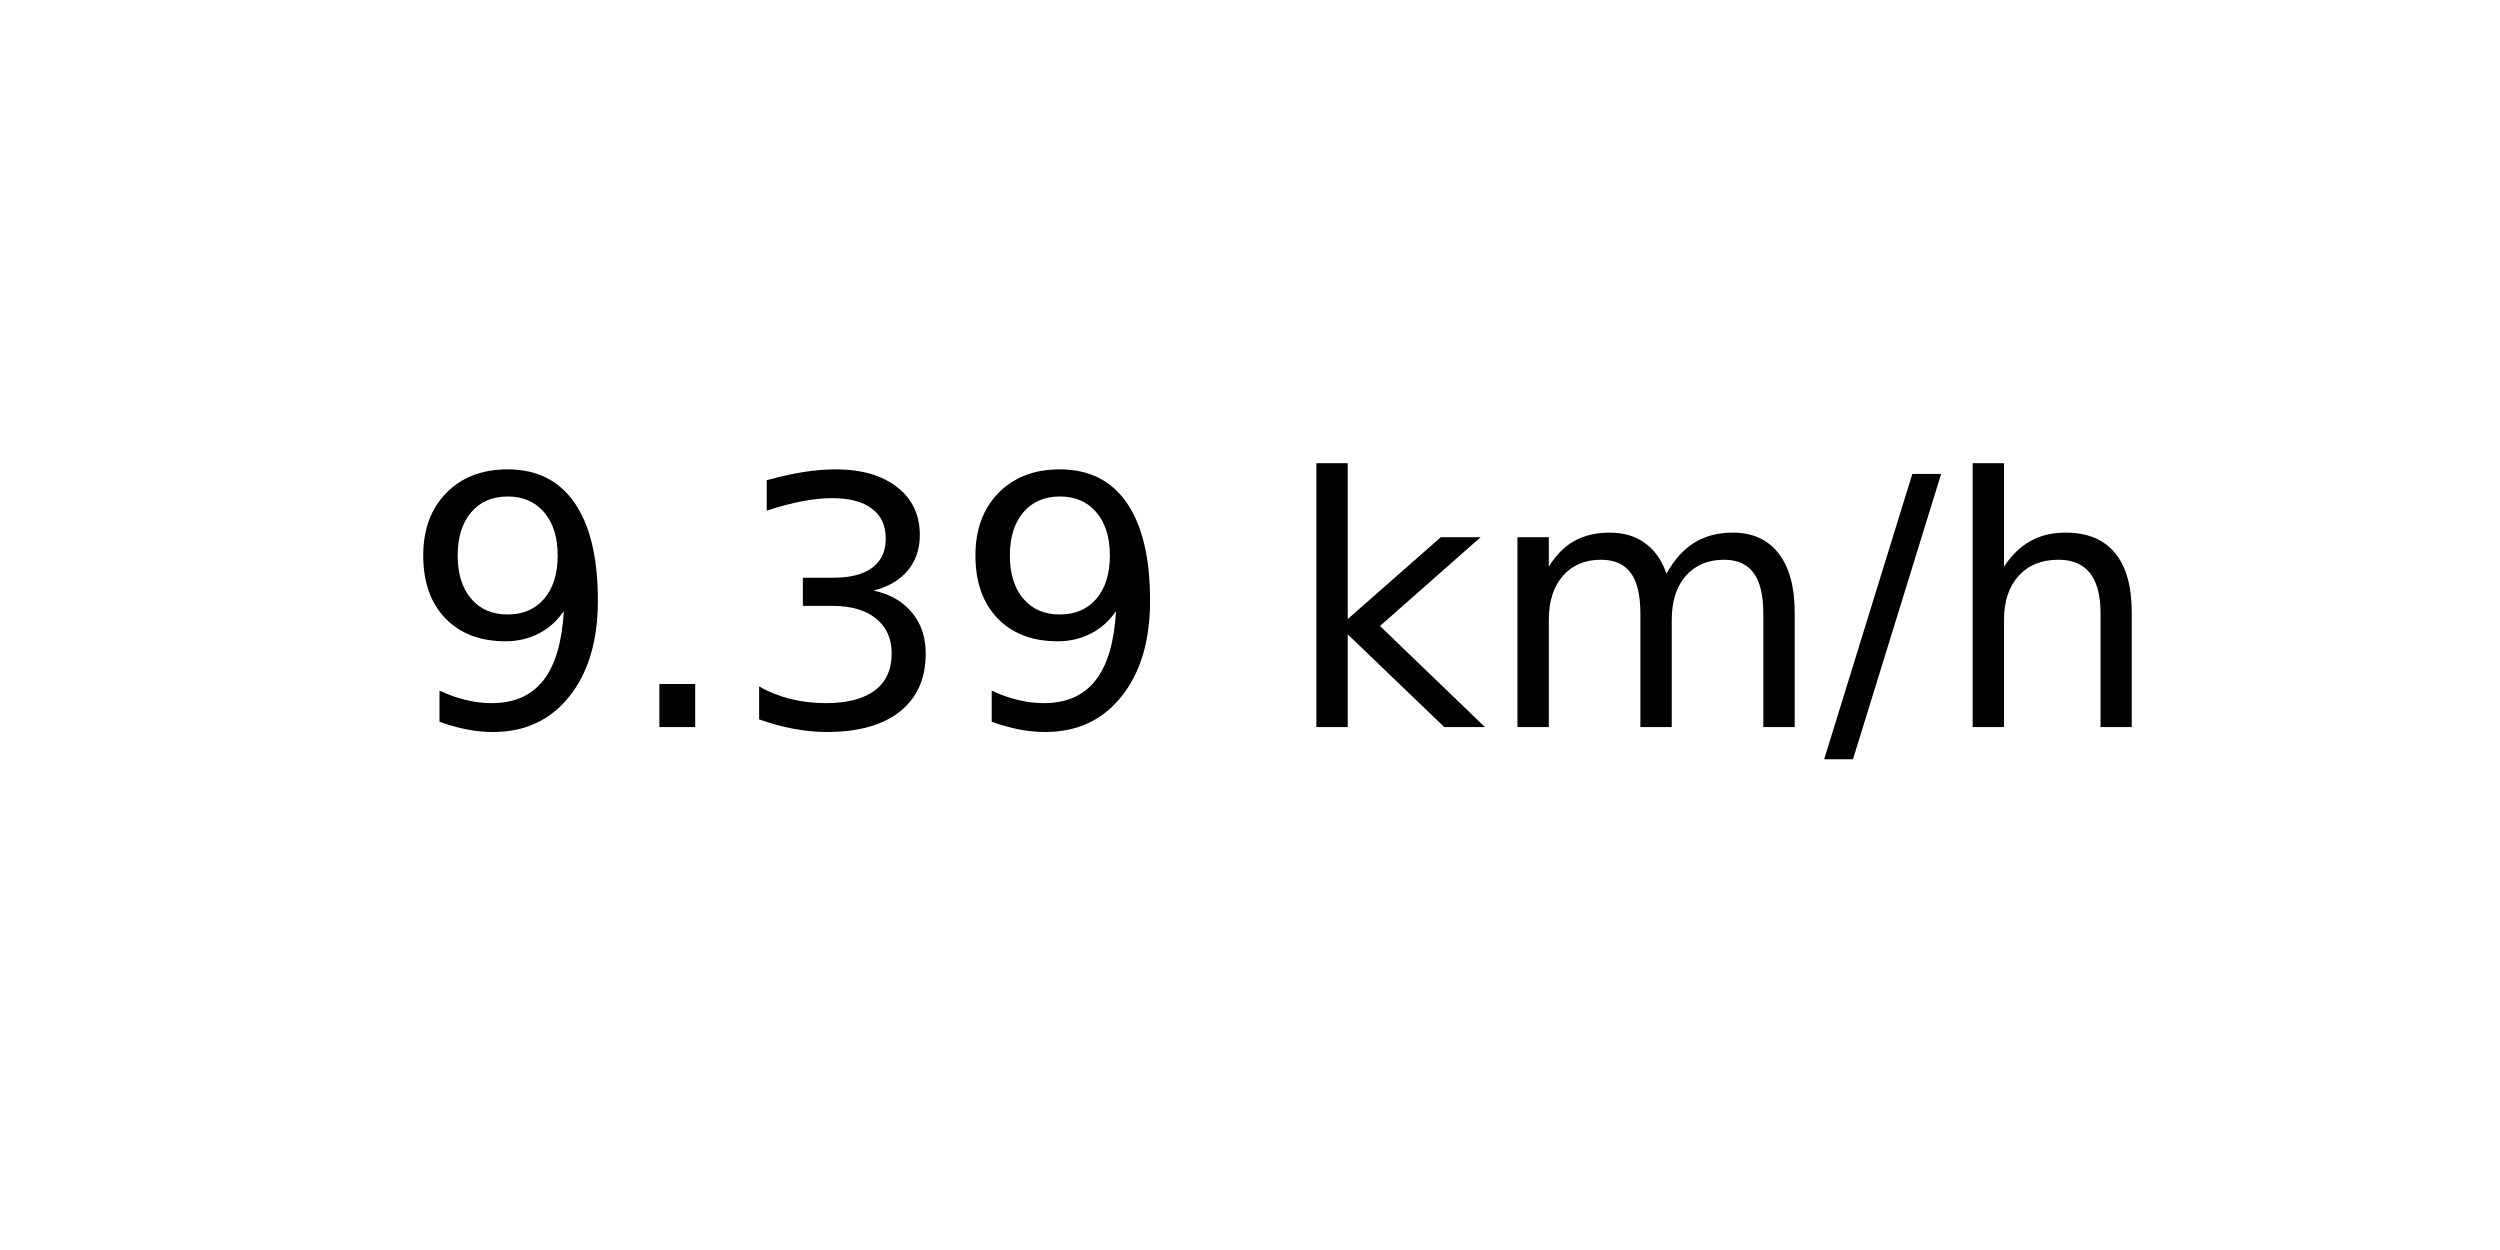
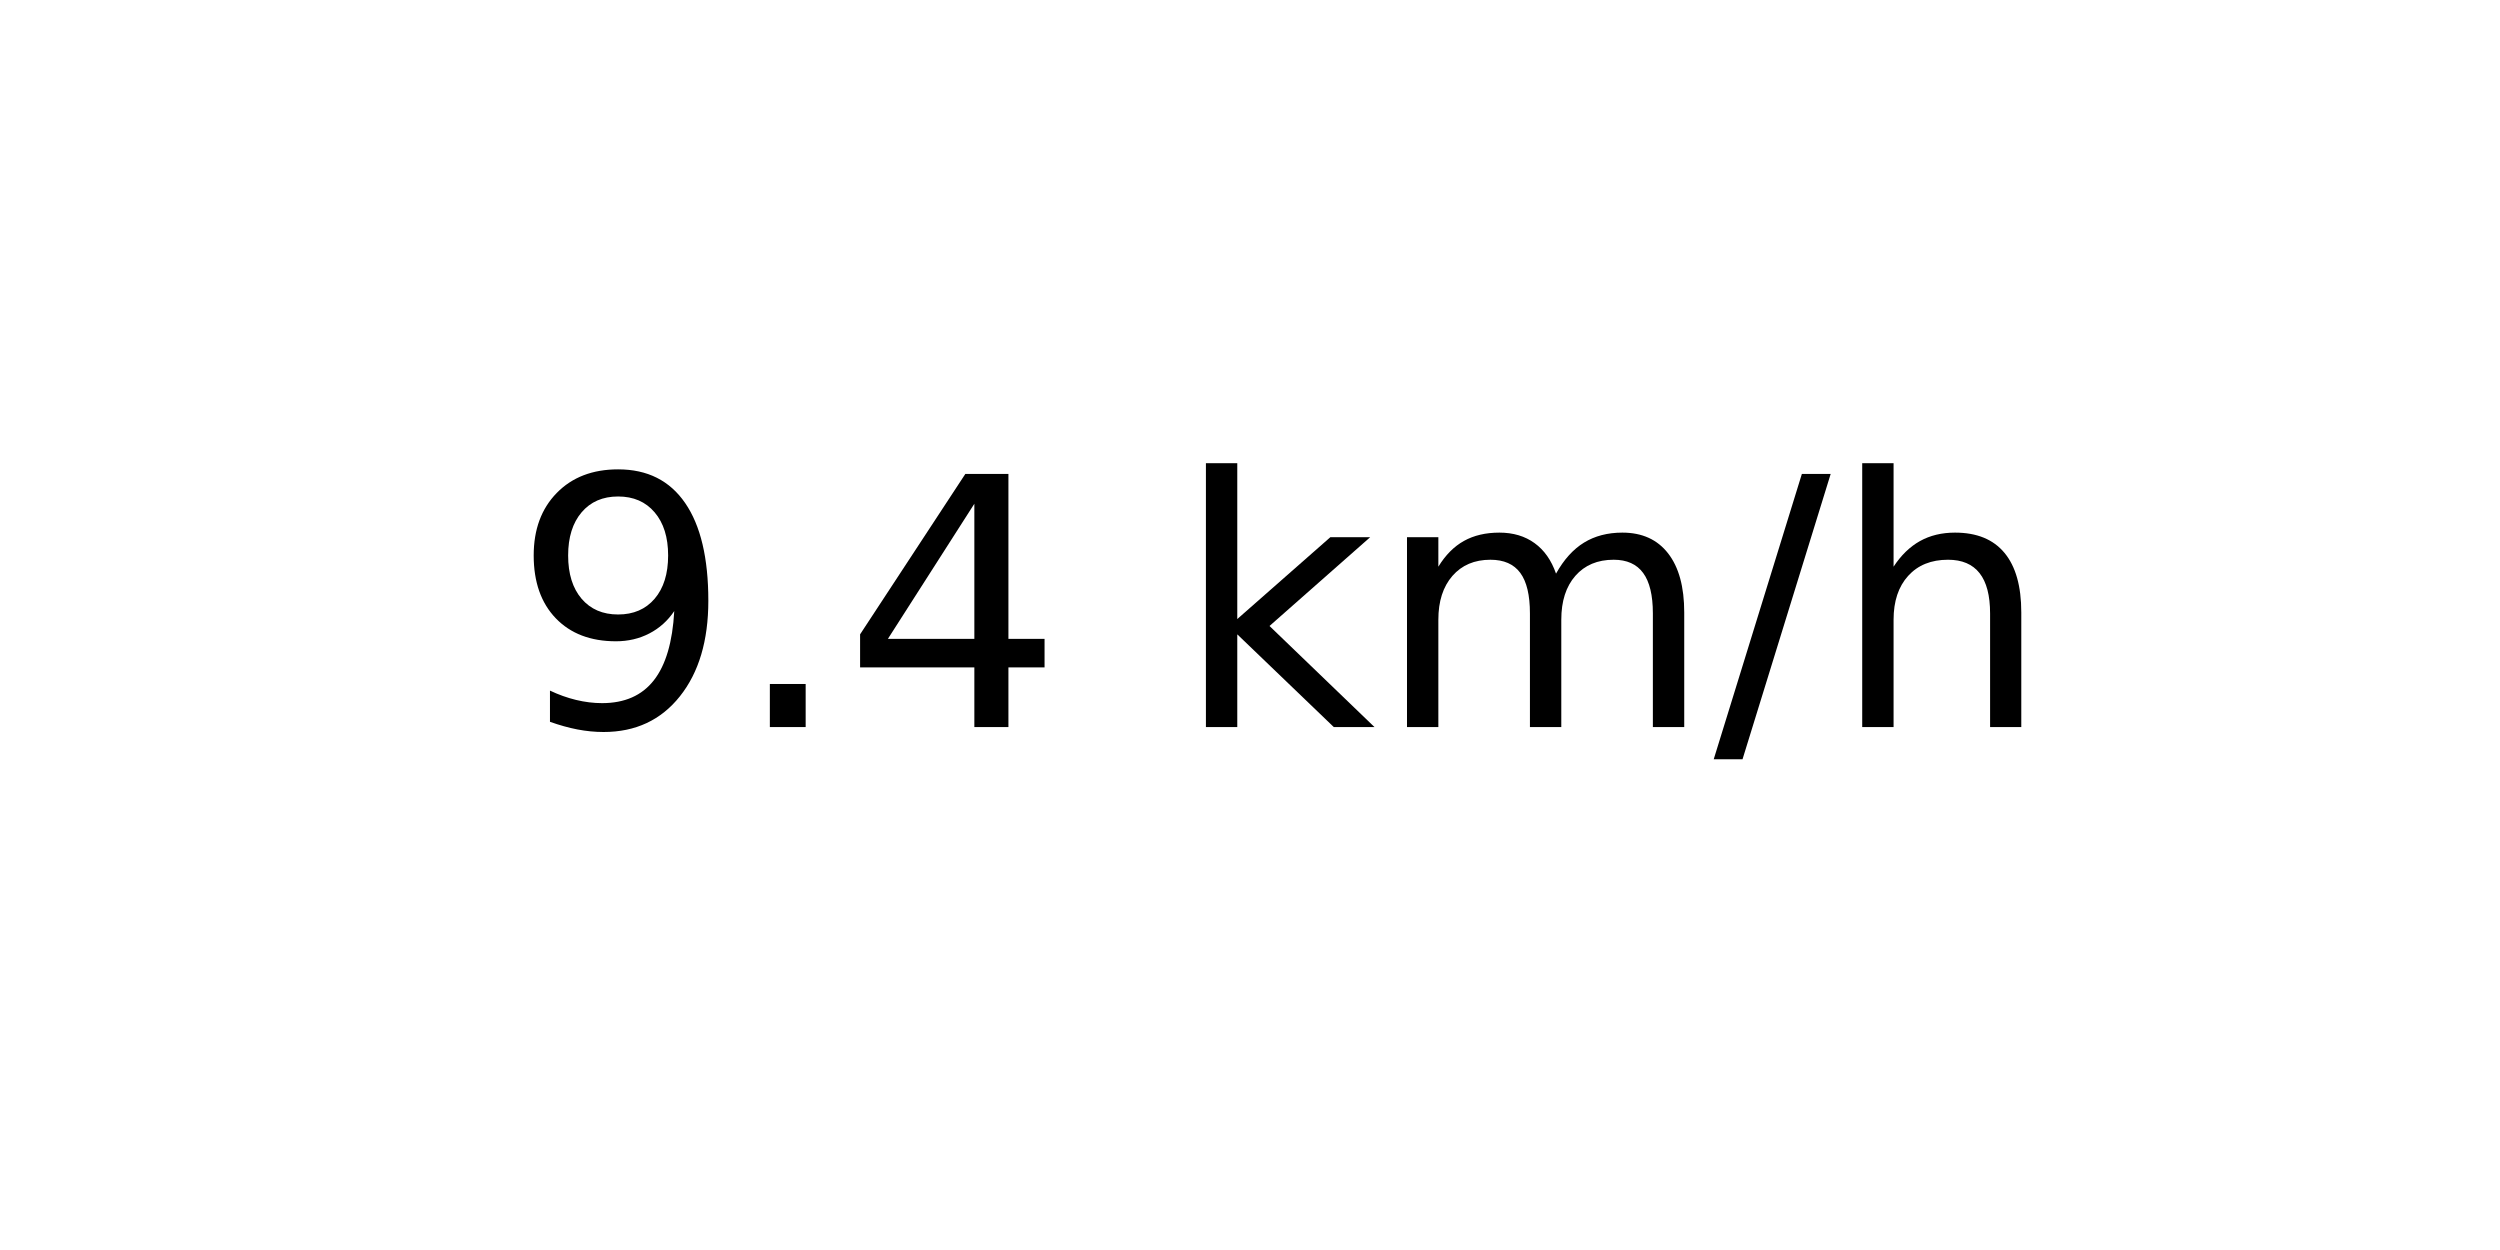
<svg xmlns="http://www.w3.org/2000/svg" xmlns:xlink="http://www.w3.org/1999/xlink" width="72pt" height="36pt" viewBox="0 0 72 36" version="1.1">
  <defs>
    <style type="text/css">*{stroke-linejoin: round; stroke-linecap: butt}</style>
  </defs>
  <g id="figure_1">
    <g id="axes_1">
      <g id="text_1">
-         <g transform="translate(11.55937 20.93937) scale(0.1 -0.1)">
+         <g transform="translate(14.74062 20.93937) scale(0.1 -0.1)">
          <defs>
            <path id="DejaVuSans-39" d="M 703 97  L 703 672  Q 941 559 1184 500  Q 1428 441 1663 441  Q 2288 441 2617 861  Q 2947 1281 2994 2138  Q 2813 1869 2534 1725  Q 2256 1581 1919 1581  Q 1219 1581 811 2004  Q 403 2428 403 3163  Q 403 3881 828 4315  Q 1253 4750 1959 4750  Q 2769 4750 3195 4129  Q 3622 3509 3622 2328  Q 3622 1225 3098 567  Q 2575 -91 1691 -91  Q 1453 -91 1209 -44  Q 966 3 703 97  z M 1959 2075  Q 2384 2075 2632 2365  Q 2881 2656 2881 3163  Q 2881 3666 2632 3958  Q 2384 4250 1959 4250  Q 1534 4250 1286 3958  Q 1038 3666 1038 3163  Q 1038 2656 1286 2365  Q 1534 2075 1959 2075  z " transform="scale(0.015625)" />
            <path id="DejaVuSans-2e" d="M 684 794  L 1344 794  L 1344 0  L 684 0  L 684 794  z " transform="scale(0.015625)" />
-             <path id="DejaVuSans-33" d="M 2597 2516  Q 3050 2419 3304 2112  Q 3559 1806 3559 1356  Q 3559 666 3084 287  Q 2609 -91 1734 -91  Q 1441 -91 1130 -33  Q 819 25 488 141  L 488 750  Q 750 597 1062 519  Q 1375 441 1716 441  Q 2309 441 2620 675  Q 2931 909 2931 1356  Q 2931 1769 2642 2001  Q 2353 2234 1838 2234  L 1294 2234  L 1294 2753  L 1863 2753  Q 2328 2753 2575 2939  Q 2822 3125 2822 3475  Q 2822 3834 2567 4026  Q 2313 4219 1838 4219  Q 1578 4219 1281 4162  Q 984 4106 628 3988  L 628 4550  Q 988 4650 1302 4700  Q 1616 4750 1894 4750  Q 2613 4750 3031 4423  Q 3450 4097 3450 3541  Q 3450 3153 3228 2886  Q 3006 2619 2597 2516  z " transform="scale(0.015625)" />
+             <path id="DejaVuSans-34" d="M 2419 4116  L 825 1625  L 2419 1625  L 2419 4116  z M 2253 4666  L 3047 4666  L 3047 1625  L 3713 1625  L 3713 1100  L 3047 1100  L 3047 0  L 2419 0  L 2419 1100  L 313 1100  L 313 1709  L 2253 4666  z " transform="scale(0.015625)" />
            <path id="DejaVuSans-20" transform="scale(0.015625)" />
            <path id="DejaVuSans-6b" d="M 581 4863  L 1159 4863  L 1159 1991  L 2875 3500  L 3609 3500  L 1753 1863  L 3688 0  L 2938 0  L 1159 1709  L 1159 0  L 581 0  L 581 4863  z " transform="scale(0.015625)" />
            <path id="DejaVuSans-6d" d="M 3328 2828  Q 3544 3216 3844 3400  Q 4144 3584 4550 3584  Q 5097 3584 5394 3201  Q 5691 2819 5691 2113  L 5691 0  L 5113 0  L 5113 2094  Q 5113 2597 4934 2840  Q 4756 3084 4391 3084  Q 3944 3084 3684 2787  Q 3425 2491 3425 1978  L 3425 0  L 2847 0  L 2847 2094  Q 2847 2600 2669 2842  Q 2491 3084 2119 3084  Q 1678 3084 1418 2786  Q 1159 2488 1159 1978  L 1159 0  L 581 0  L 581 3500  L 1159 3500  L 1159 2956  Q 1356 3278 1631 3431  Q 1906 3584 2284 3584  Q 2666 3584 2933 3390  Q 3200 3197 3328 2828  z " transform="scale(0.015625)" />
            <path id="DejaVuSans-2f" d="M 1625 4666  L 2156 4666  L 531 -594  L 0 -594  L 1625 4666  z " transform="scale(0.015625)" />
            <path id="DejaVuSans-68" d="M 3513 2113  L 3513 0  L 2938 0  L 2938 2094  Q 2938 2591 2744 2837  Q 2550 3084 2163 3084  Q 1697 3084 1428 2787  Q 1159 2491 1159 1978  L 1159 0  L 581 0  L 581 4863  L 1159 4863  L 1159 2956  Q 1366 3272 1645 3428  Q 1925 3584 2291 3584  Q 2894 3584 3203 3211  Q 3513 2838 3513 2113  z " transform="scale(0.015625)" />
          </defs>
          <use xlink:href="#DejaVuSans-39" />
          <use xlink:href="#DejaVuSans-2e" x="63.623" />
-           <use xlink:href="#DejaVuSans-33" x="95.41" />
-           <use xlink:href="#DejaVuSans-39" x="159.033" />
-           <use xlink:href="#DejaVuSans-20" x="222.656" />
-           <use xlink:href="#DejaVuSans-6b" x="254.443" />
-           <use xlink:href="#DejaVuSans-6d" x="312.354" />
-           <use xlink:href="#DejaVuSans-2f" x="409.766" />
-           <use xlink:href="#DejaVuSans-68" x="443.457" />
+           <use xlink:href="#DejaVuSans-34" x="95.41" />
+           <use xlink:href="#DejaVuSans-20" x="159.033" />
+           <use xlink:href="#DejaVuSans-6b" x="190.82" />
+           <use xlink:href="#DejaVuSans-6d" x="248.73" />
+           <use xlink:href="#DejaVuSans-2f" x="346.143" />
+           <use xlink:href="#DejaVuSans-68" x="379.834" />
        </g>
      </g>
    </g>
  </g>
</svg>
